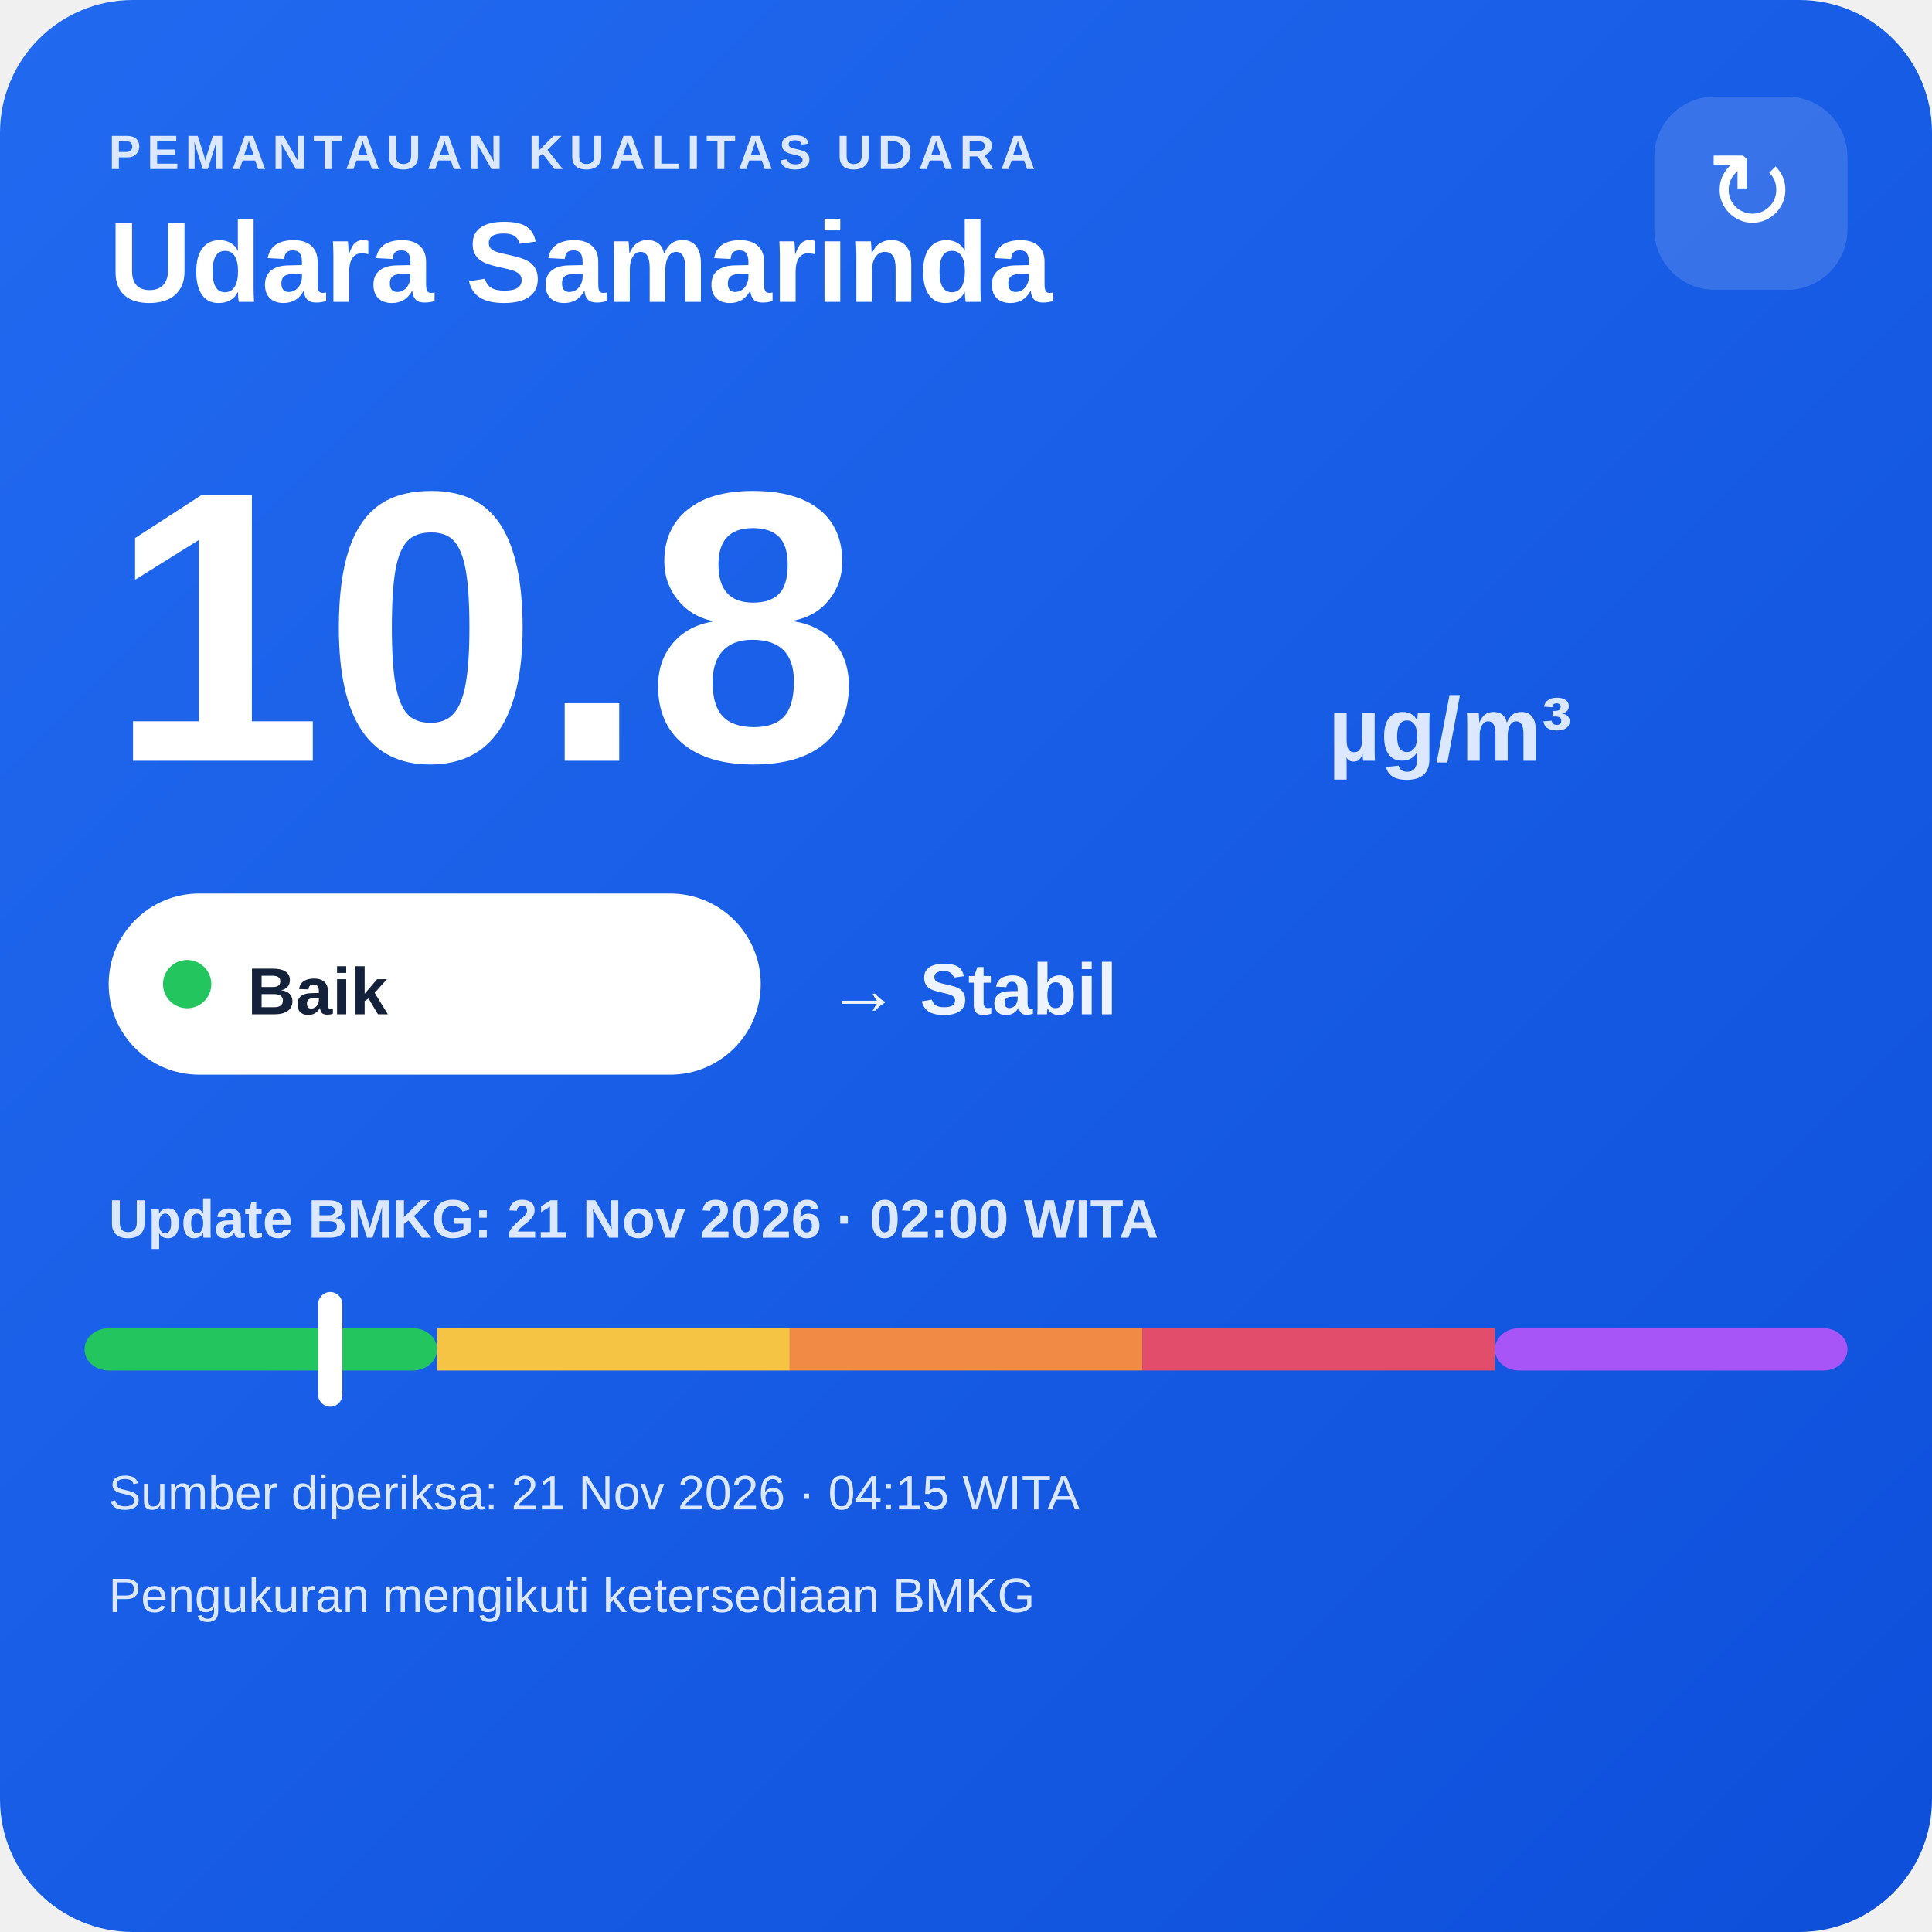
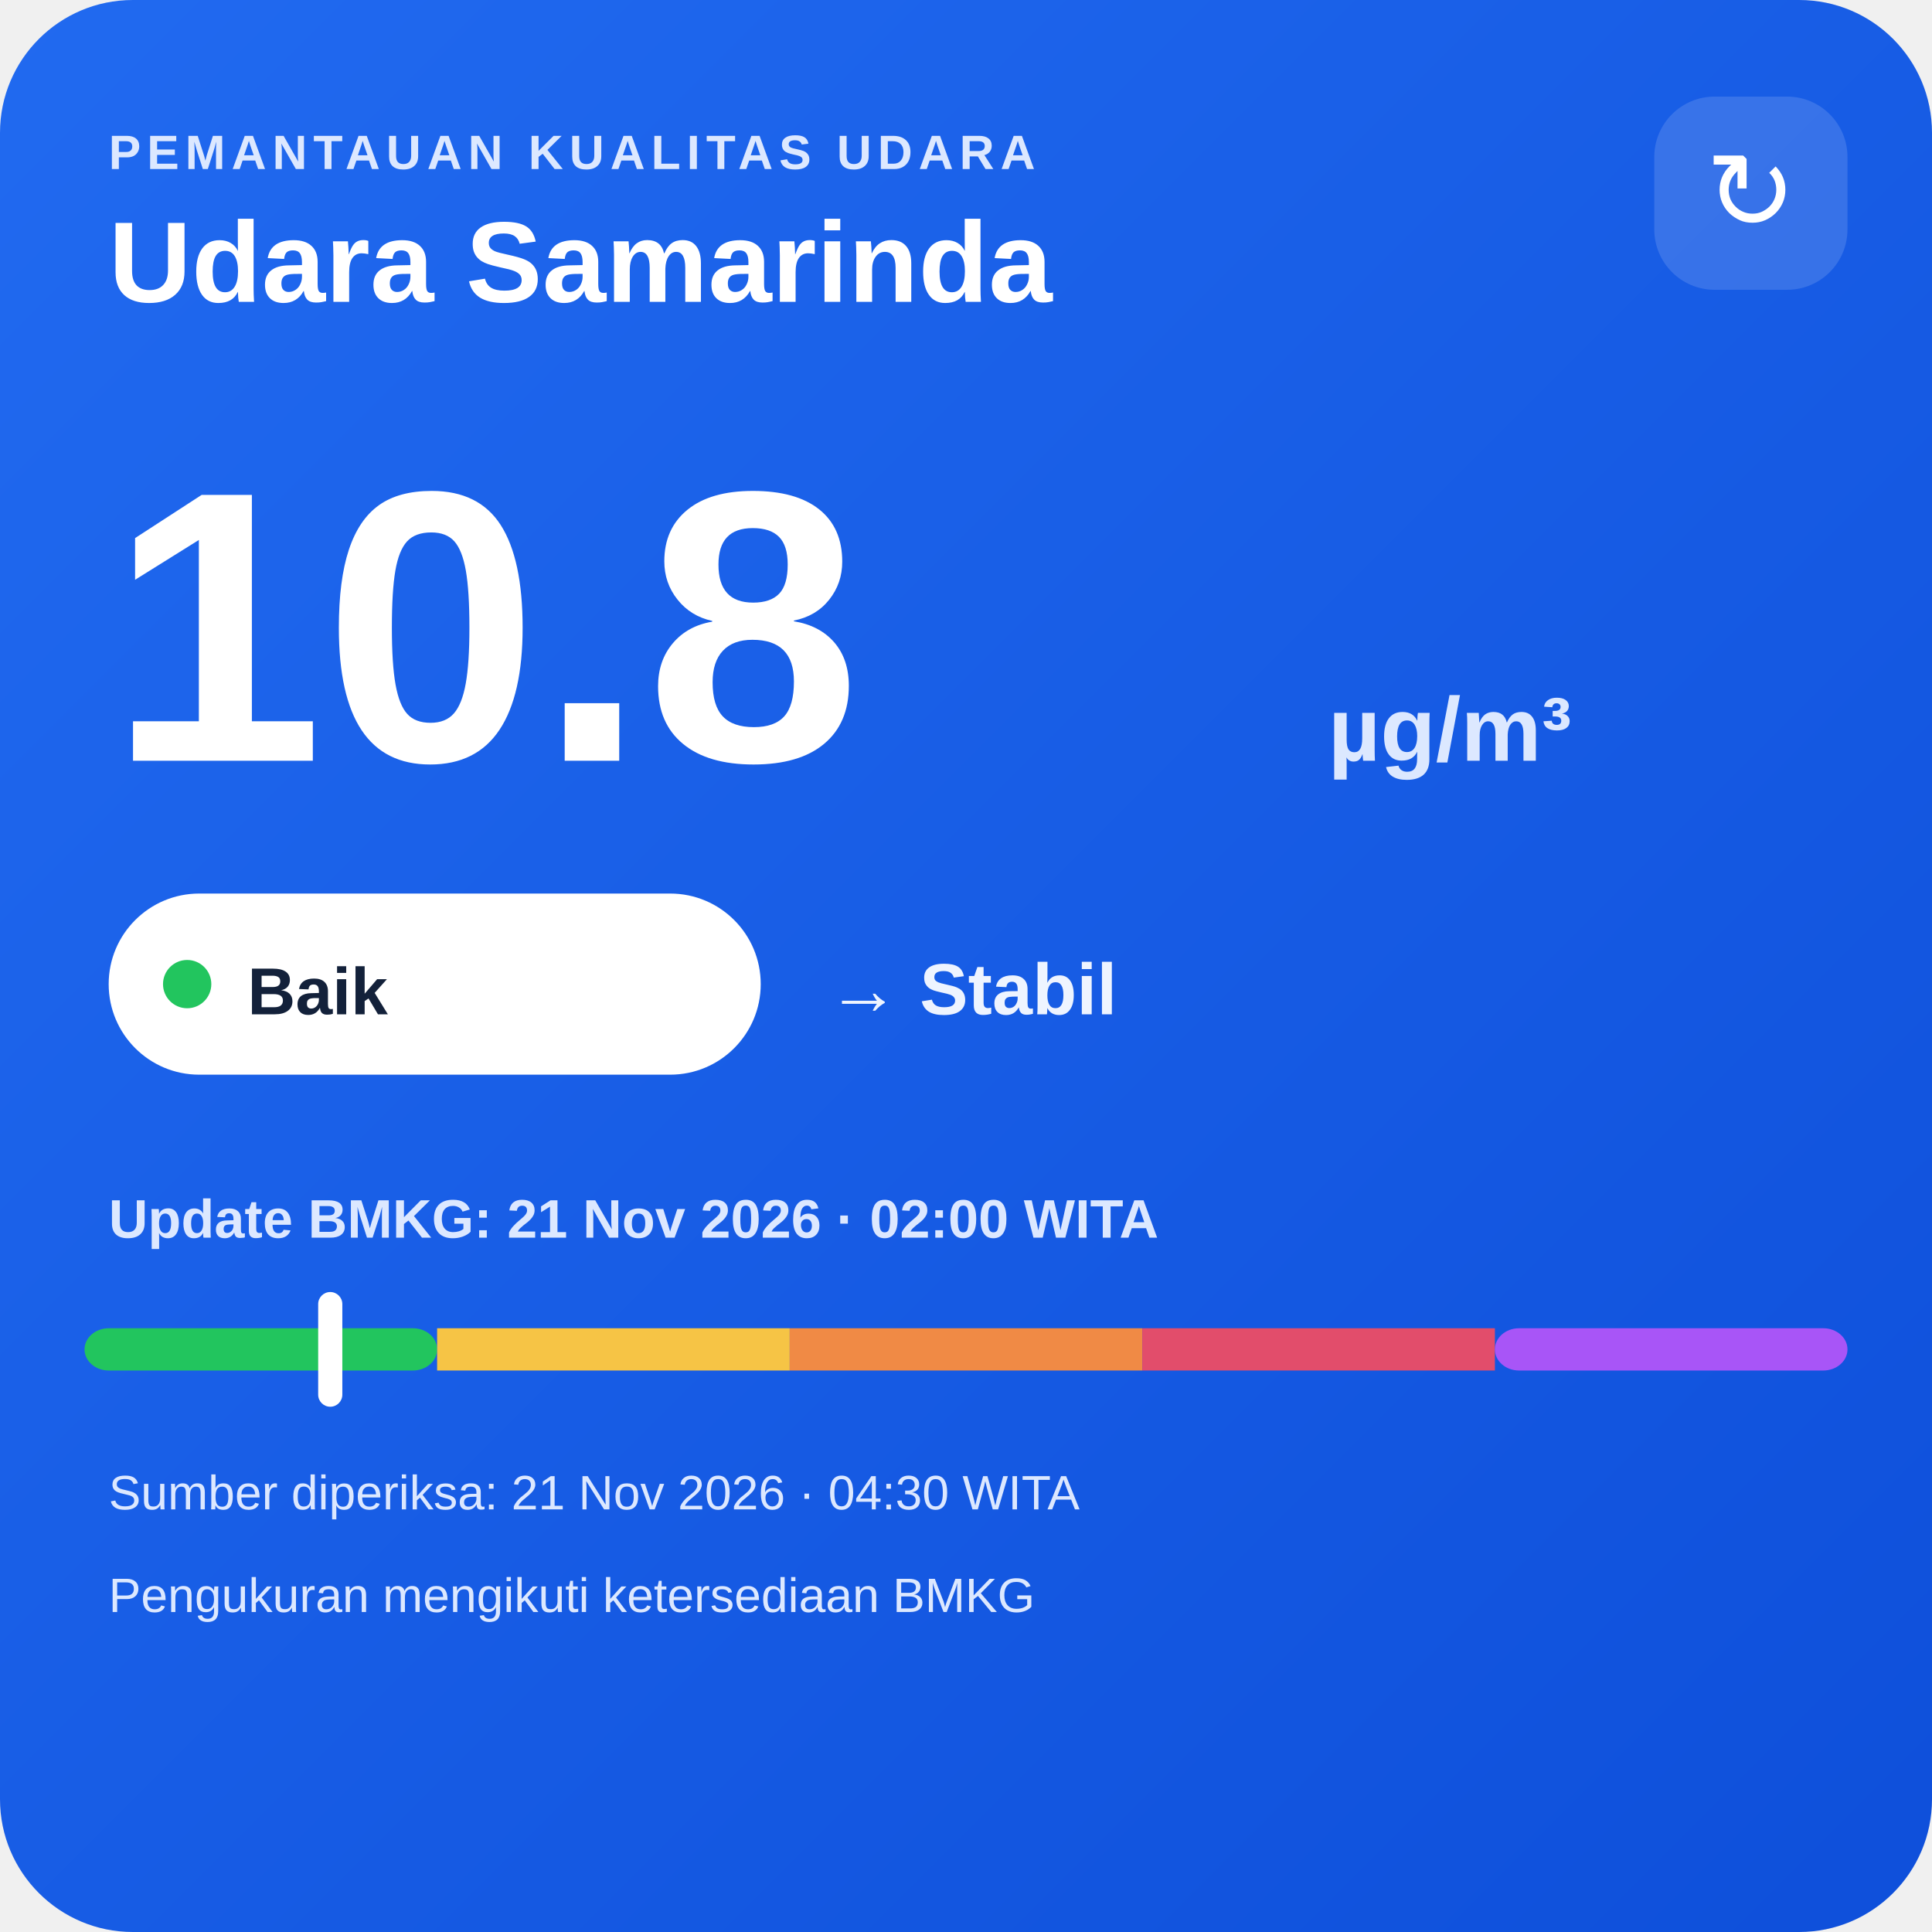
<svg xmlns="http://www.w3.org/2000/svg" width="320" height="320" viewBox="0 0 320 320">
  <defs>
    <linearGradient id="bg" x1="0" y1="0" x2="1" y2="1">
      <stop offset="0" stop-color="#216af0" />
      <stop offset="1" stop-color="#0e4fda" />
    </linearGradient>
  </defs>
  <rect width="320" height="320" rx="22" fill="url(#bg)" />
  <text x="18" y="28" fill="#dce8ff" font-family="Arial,sans-serif" font-size="8" font-weight="700" letter-spacing="1">PEMANTAUAN KUALITAS UDARA</text>
  <text x="18" y="50" fill="#ffffff" font-family="Arial,sans-serif" font-size="19" font-weight="700">Udara Samarinda</text>
  <rect x="274" y="16" width="32" height="32" rx="10" fill="#ffffff" fill-opacity=".14" />
  <text x="290" y="38" text-anchor="middle" fill="#ffffff" font-family="Arial,sans-serif" font-size="18">↻</text>
  <text x="18" y="126" fill="#ffffff" font-family="Arial,sans-serif" font-size="64" font-weight="800">10.8</text>
  <text x="220" y="126" fill="#dce8ff" font-family="Arial,sans-serif" font-size="15" font-weight="700">µg/m³</text>
  <rect x="18" y="148" width="108" height="30" rx="15" fill="#ffffff" />
  <circle cx="31" cy="163" r="4" fill="#22c55e" />
  <text x="41" y="168" fill="#13213a" font-family="Arial,sans-serif" font-size="11" font-weight="700">Baik</text>
  <text x="137" y="168" fill="#eef4ff" font-family="Arial,sans-serif" font-size="12" font-weight="700">→ Stabil</text>
  <text x="18" y="205" fill="#dce8ff" font-family="Arial,sans-serif" font-size="9" font-weight="700">Update BMKG: 21 Nov 2026 · 02:00 WITA</text>
  <rect x="14" y="220" width="58.4" height="7" rx="4" fill="#22c55e" />
  <rect x="72.4" y="220" width="58.4" height="7" fill="#f6c445" />
  <rect x="130.8" y="220" width="58.4" height="7" fill="#f08a45" />
  <rect x="189.2" y="220" width="58.4" height="7" fill="#e24d6b" />
  <rect x="247.6" y="220" width="58.4" height="7" rx="4" fill="#a855f7" />
  <rect x="52.7" y="214" width="4" height="19" rx="2" fill="#ffffff" />
-   <text x="18" y="250" fill="#dce8ff" font-family="Arial,sans-serif" font-size="8">Sumber diperiksa: 21 Nov 2026 · 04:15 WITA</text>
+   <text x="18" y="250" fill="#dce8ff" font-family="Arial,sans-serif" font-size="8">Sumber diperiksa: 21 Nov 2026 · 04:30 WITA</text>
  <text x="18" y="267" fill="#dce8ff" font-family="Arial,sans-serif" font-size="8">Pengukuran mengikuti ketersediaan BMKG</text>
</svg>
